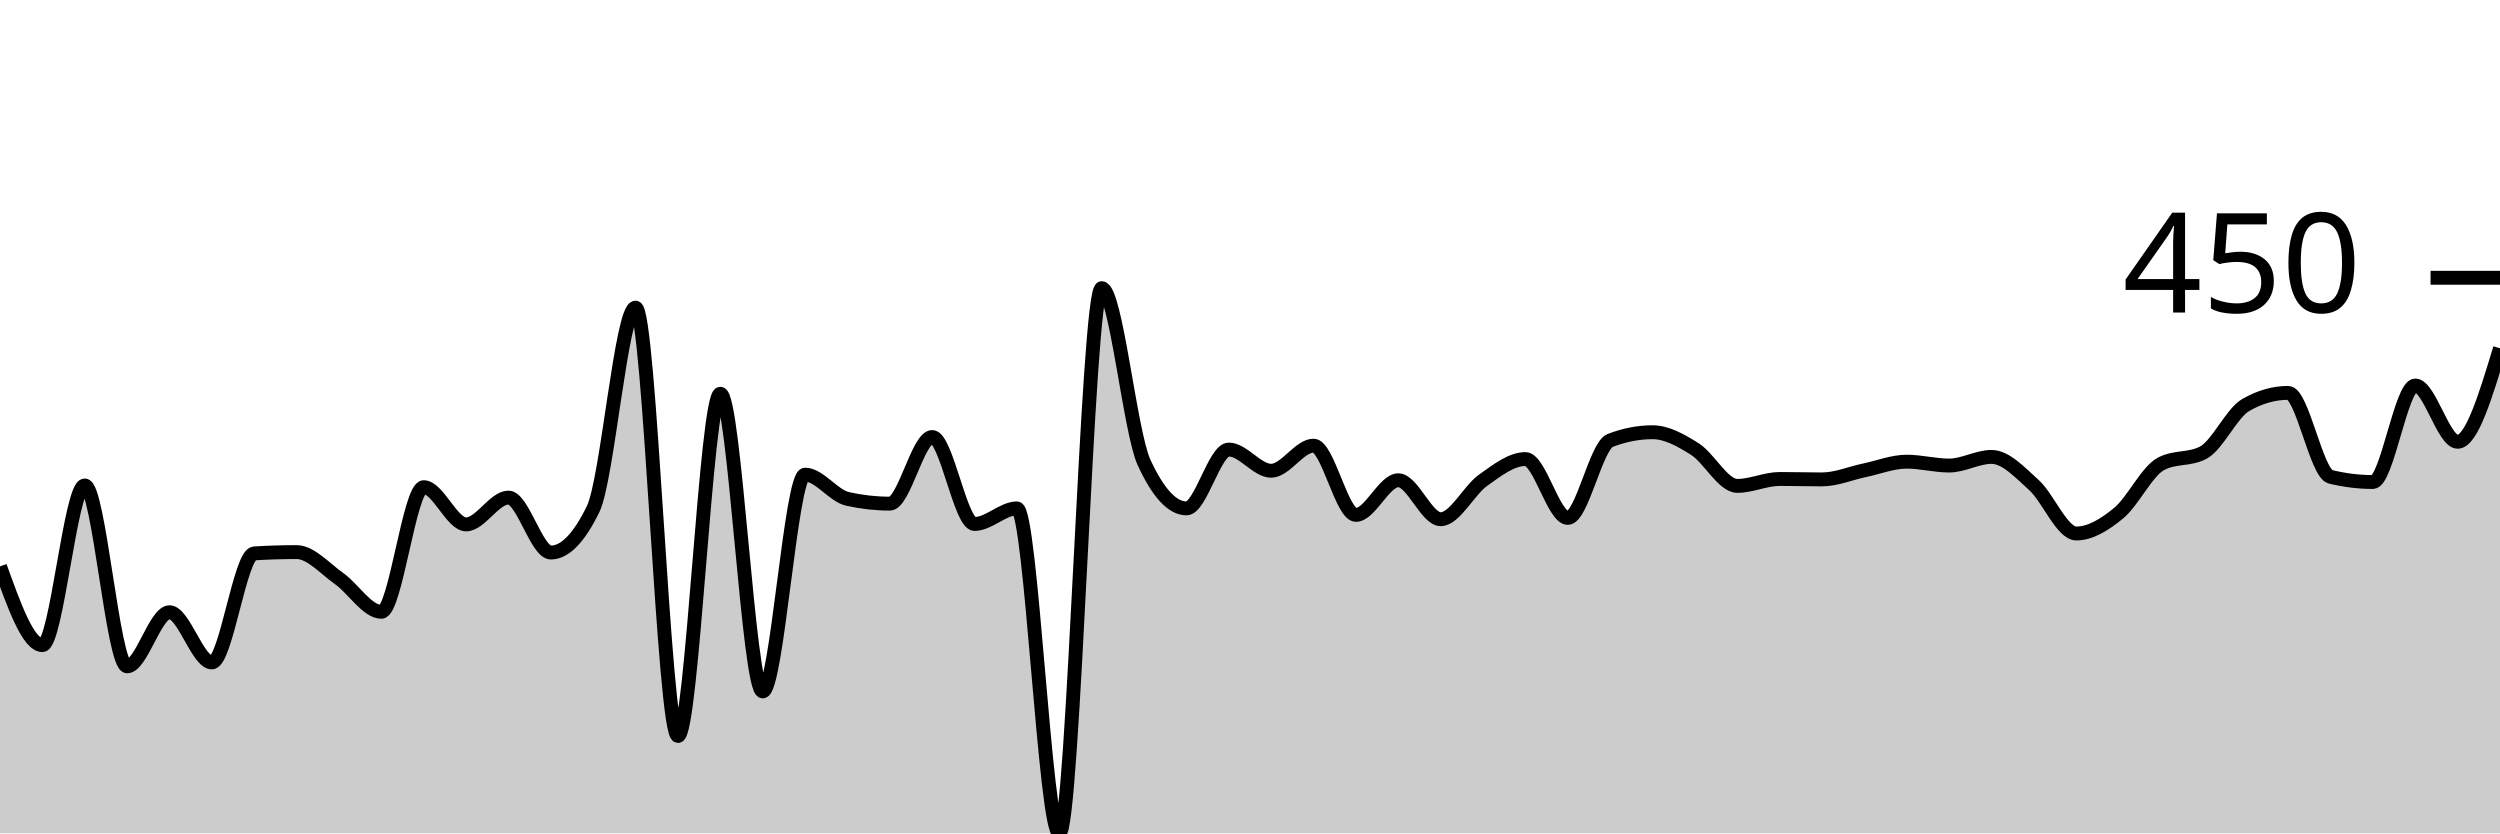
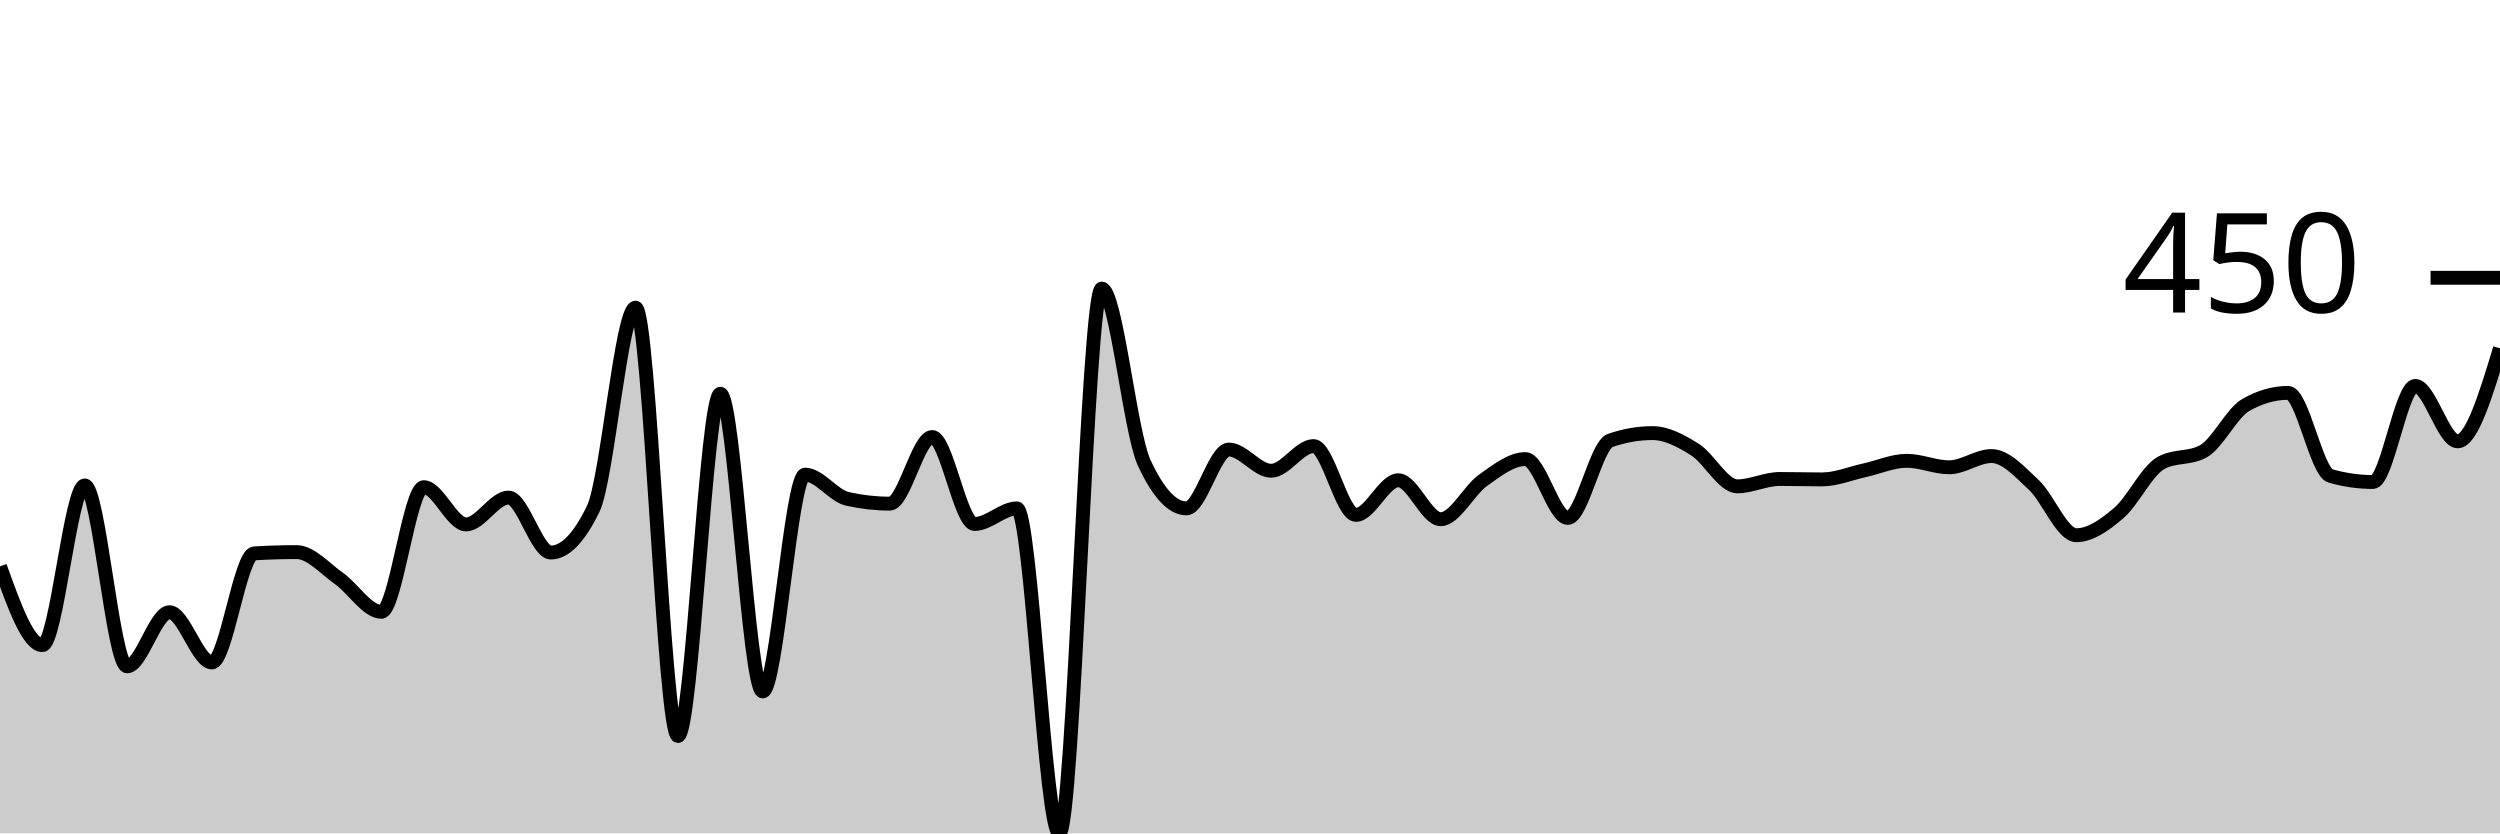
<svg xmlns="http://www.w3.org/2000/svg" viewBox="0 0 180 60">
  <g transform="translate(0,20)">
-     <path class="area" fill="rgba(0, 0, 0, 0.2)" d="M0,20.779C1.017,23.614,2.034,26.449,3.051,26.449C4.068,26.449,5.085,14.953,6.102,14.953C7.119,14.953,8.136,27.975,9.153,27.975C10.169,27.975,11.186,24.081,12.203,24.081C13.22,24.081,14.237,27.695,15.254,27.695C16.271,27.695,17.288,19.907,18.305,19.844C19.322,19.782,20.339,19.751,21.356,19.751C22.373,19.751,23.39,20.935,24.407,21.651C25.424,22.368,26.441,24.05,27.458,24.05C28.475,24.05,29.492,15.078,30.508,15.078C31.525,15.078,32.542,17.757,33.559,17.757C34.576,17.757,35.593,15.826,36.61,15.826C37.627,15.826,38.644,19.782,39.661,19.782C40.678,19.782,41.695,18.733,42.712,16.636C43.729,14.538,44.746,2.15,45.763,2.15C46.78,2.15,47.797,32.991,48.814,32.991C49.831,32.991,50.847,8.349,51.864,8.349C52.881,8.349,53.898,29.782,54.915,29.782C55.932,29.782,56.949,14.174,57.966,14.174C58.983,14.174,60,15.691,61.017,15.919C62.034,16.147,63.051,16.262,64.068,16.262C65.085,16.262,66.102,11.464,67.119,11.464C68.136,11.464,69.153,17.726,70.169,17.726C71.186,17.726,72.203,16.604,73.22,16.604C74.237,16.604,75.254,40,76.271,40C77.288,40,78.305,0.748,79.322,0.748C80.339,0.748,81.356,11.101,82.373,13.302C83.39,15.504,84.407,16.604,85.424,16.604C86.441,16.604,87.458,12.368,88.475,12.368C89.492,12.368,90.508,13.894,91.525,13.894C92.542,13.894,93.559,12.087,94.576,12.087C95.593,12.087,96.61,17.072,97.627,17.072C98.644,17.072,99.661,14.579,100.678,14.579C101.695,14.579,102.712,17.383,103.729,17.383C104.746,17.383,105.763,15.301,106.78,14.579C107.797,13.858,108.814,13.053,109.831,13.053C110.847,13.053,111.864,17.29,112.881,17.29C113.898,17.29,114.915,12.108,115.932,11.713C116.949,11.319,117.966,11.121,118.983,11.121C120,11.121,121.017,11.693,122.034,12.336C123.051,12.98,124.068,14.984,125.085,14.984C126.102,14.984,127.119,14.486,128.136,14.486C129.153,14.486,130.169,14.517,131.186,14.517C132.203,14.517,133.22,14.076,134.237,13.863C135.254,13.65,136.271,13.24,137.288,13.24C138.305,13.24,139.322,13.52,140.339,13.52C141.356,13.52,142.373,12.897,143.39,12.897C144.407,12.897,145.424,14.003,146.441,14.922C147.458,15.841,148.475,18.411,149.492,18.411C150.508,18.411,151.525,17.783,152.542,16.947C153.559,16.111,154.576,13.936,155.593,13.396C156.61,12.856,157.627,13.126,158.644,12.586C159.661,12.046,160.678,9.74,161.695,9.159C162.712,8.577,163.729,8.287,164.746,8.287C165.763,8.287,166.78,14.081,167.797,14.33C168.814,14.579,169.831,14.704,170.847,14.704C171.864,14.704,172.881,7.757,173.898,7.757C174.915,7.757,175.932,11.807,176.949,11.807C177.966,11.807,178.983,8.442,180,5.078L180,40C178.983,40,177.966,40,176.949,40C175.932,40,174.915,40,173.898,40C172.881,40,171.864,40,170.847,40C169.831,40,168.814,40,167.797,40C166.78,40,165.763,40,164.746,40C163.729,40,162.712,40,161.695,40C160.678,40,159.661,40,158.644,40C157.627,40,156.61,40,155.593,40C154.576,40,153.559,40,152.542,40C151.525,40,150.508,40,149.492,40C148.475,40,147.458,40,146.441,40C145.424,40,144.407,40,143.39,40C142.373,40,141.356,40,140.339,40C139.322,40,138.305,40,137.288,40C136.271,40,135.254,40,134.237,40C133.22,40,132.203,40,131.186,40C130.169,40,129.153,40,128.136,40C127.119,40,126.102,40,125.085,40C124.068,40,123.051,40,122.034,40C121.017,40,120,40,118.983,40C117.966,40,116.949,40,115.932,40C114.915,40,113.898,40,112.881,40C111.864,40,110.847,40,109.831,40C108.814,40,107.797,40,106.78,40C105.763,40,104.746,40,103.729,40C102.712,40,101.695,40,100.678,40C99.661,40,98.644,40,97.627,40C96.61,40,95.593,40,94.576,40C93.559,40,92.542,40,91.525,40C90.508,40,89.492,40,88.475,40C87.458,40,86.441,40,85.424,40C84.407,40,83.39,40,82.373,40C81.356,40,80.339,40,79.322,40C78.305,40,77.288,40,76.271,40C75.254,40,74.237,40,73.22,40C72.203,40,71.186,40,70.169,40C69.153,40,68.136,40,67.119,40C66.102,40,65.085,40,64.068,40C63.051,40,62.034,40,61.017,40C60,40,58.983,40,57.966,40C56.949,40,55.932,40,54.915,40C53.898,40,52.881,40,51.864,40C50.847,40,49.831,40,48.814,40C47.797,40,46.78,40,45.763,40C44.746,40,43.729,40,42.712,40C41.695,40,40.678,40,39.661,40C38.644,40,37.627,40,36.61,40C35.593,40,34.576,40,33.559,40C32.542,40,31.525,40,30.508,40C29.492,40,28.475,40,27.458,40C26.441,40,25.424,40,24.407,40C23.39,40,22.373,40,21.356,40C20.339,40,19.322,40,18.305,40C17.288,40,16.271,40,15.254,40C14.237,40,13.22,40,12.203,40C11.186,40,10.169,40,9.153,40C8.136,40,7.119,40,6.102,40C5.085,40,4.068,40,3.051,40C2.034,40,1.017,40,0,40Z" />
-     <path class="line" stroke="black" fill="none" d="M0,20.779C1.017,23.614,2.034,26.449,3.051,26.449C4.068,26.449,5.085,14.953,6.102,14.953C7.119,14.953,8.136,27.975,9.153,27.975C10.169,27.975,11.186,24.081,12.203,24.081C13.22,24.081,14.237,27.695,15.254,27.695C16.271,27.695,17.288,19.907,18.305,19.844C19.322,19.782,20.339,19.751,21.356,19.751C22.373,19.751,23.39,20.935,24.407,21.651C25.424,22.368,26.441,24.05,27.458,24.05C28.475,24.05,29.492,15.078,30.508,15.078C31.525,15.078,32.542,17.757,33.559,17.757C34.576,17.757,35.593,15.826,36.61,15.826C37.627,15.826,38.644,19.782,39.661,19.782C40.678,19.782,41.695,18.733,42.712,16.636C43.729,14.538,44.746,2.15,45.763,2.15C46.78,2.15,47.797,32.991,48.814,32.991C49.831,32.991,50.847,8.349,51.864,8.349C52.881,8.349,53.898,29.782,54.915,29.782C55.932,29.782,56.949,14.174,57.966,14.174C58.983,14.174,60,15.691,61.017,15.919C62.034,16.147,63.051,16.262,64.068,16.262C65.085,16.262,66.102,11.464,67.119,11.464C68.136,11.464,69.153,17.726,70.169,17.726C71.186,17.726,72.203,16.604,73.22,16.604C74.237,16.604,75.254,40,76.271,40C77.288,40,78.305,0.748,79.322,0.748C80.339,0.748,81.356,11.101,82.373,13.302C83.39,15.504,84.407,16.604,85.424,16.604C86.441,16.604,87.458,12.368,88.475,12.368C89.492,12.368,90.508,13.894,91.525,13.894C92.542,13.894,93.559,12.087,94.576,12.087C95.593,12.087,96.61,17.072,97.627,17.072C98.644,17.072,99.661,14.579,100.678,14.579C101.695,14.579,102.712,17.383,103.729,17.383C104.746,17.383,105.763,15.301,106.78,14.579C107.797,13.858,108.814,13.053,109.831,13.053C110.847,13.053,111.864,17.29,112.881,17.29C113.898,17.29,114.915,12.108,115.932,11.713C116.949,11.319,117.966,11.121,118.983,11.121C120,11.121,121.017,11.693,122.034,12.336C123.051,12.98,124.068,14.984,125.085,14.984C126.102,14.984,127.119,14.486,128.136,14.486C129.153,14.486,130.169,14.517,131.186,14.517C132.203,14.517,133.22,14.076,134.237,13.863C135.254,13.65,136.271,13.24,137.288,13.24C138.305,13.24,139.322,13.52,140.339,13.52C141.356,13.52,142.373,12.897,143.39,12.897C144.407,12.897,145.424,14.003,146.441,14.922C147.458,15.841,148.475,18.411,149.492,18.411C150.508,18.411,151.525,17.783,152.542,16.947C153.559,16.111,154.576,13.936,155.593,13.396C156.61,12.856,157.627,13.126,158.644,12.586C159.661,12.046,160.678,9.74,161.695,9.159C162.712,8.577,163.729,8.287,164.746,8.287C165.763,8.287,166.78,14.081,167.797,14.33C168.814,14.579,169.831,14.704,170.847,14.704C171.864,14.704,172.881,7.757,173.898,7.757C174.915,7.757,175.932,11.807,176.949,11.807C177.966,11.807,178.983,8.442,180,5.078" />
+     <path class="area" fill="rgba(0, 0, 0, 0.2)" d="M0,20.779C1.017,23.614,2.034,26.449,3.051,26.449C4.068,26.449,5.085,14.953,6.102,14.953C7.119,14.953,8.136,27.975,9.153,27.975C10.169,27.975,11.186,24.081,12.203,24.081C13.22,24.081,14.237,27.695,15.254,27.695C16.271,27.695,17.288,19.907,18.305,19.844C19.322,19.782,20.339,19.751,21.356,19.751C22.373,19.751,23.39,20.935,24.407,21.651C25.424,22.368,26.441,24.05,27.458,24.05C28.475,24.05,29.492,15.078,30.508,15.078C31.525,15.078,32.542,17.757,33.559,17.757C34.576,17.757,35.593,15.826,36.61,15.826C37.627,15.826,38.644,19.782,39.661,19.782C40.678,19.782,41.695,18.733,42.712,16.636C43.729,14.538,44.746,2.15,45.763,2.15C46.78,2.15,47.797,32.991,48.814,32.991C49.831,32.991,50.847,8.349,51.864,8.349C52.881,8.349,53.898,29.782,54.915,29.782C55.932,29.782,56.949,14.174,57.966,14.174C58.983,14.174,60,15.691,61.017,15.919C62.034,16.147,63.051,16.262,64.068,16.262C65.085,16.262,66.102,11.464,67.119,11.464C68.136,11.464,69.153,17.726,70.169,17.726C71.186,17.726,72.203,16.604,73.22,16.604C74.237,16.604,75.254,40,76.271,40C77.288,40,78.305,0.779,79.322,0.779C80.339,0.779,81.356,11.101,82.373,13.302C83.39,15.504,84.407,16.604,85.424,16.604C86.441,16.604,87.458,12.368,88.475,12.368C89.492,12.368,90.508,13.894,91.525,13.894C92.542,13.894,93.559,12.118,94.576,12.118C95.593,12.118,96.61,17.072,97.627,17.072C98.644,17.072,99.661,14.579,100.678,14.579C101.695,14.579,102.712,17.383,103.729,17.383C104.746,17.383,105.763,15.301,106.78,14.579C107.797,13.858,108.814,13.053,109.831,13.053C110.847,13.053,111.864,17.29,112.881,17.29C113.898,17.29,114.915,12.066,115.932,11.713C116.949,11.36,117.966,11.184,118.983,11.184C120,11.184,121.017,11.729,122.034,12.368C123.051,13.006,124.068,15.016,125.085,15.016C126.102,15.016,127.119,14.486,128.136,14.486C129.153,14.486,130.169,14.517,131.186,14.517C132.203,14.517,133.22,14.086,134.237,13.863C135.254,13.64,136.271,13.178,137.288,13.178C138.305,13.178,139.322,13.645,140.339,13.645C141.356,13.645,142.373,12.835,143.39,12.835C144.407,12.835,145.424,13.972,146.441,14.922C147.458,15.872,148.475,18.536,149.492,18.536C150.508,18.536,151.525,17.814,152.542,16.947C153.559,16.08,154.576,13.894,155.593,13.333C156.61,12.773,157.627,13.053,158.644,12.492C159.661,11.931,160.678,9.74,161.695,9.159C162.712,8.577,163.729,8.287,164.746,8.287C165.763,8.287,166.78,13.977,167.797,14.268C168.814,14.559,169.831,14.704,170.847,14.704C171.864,14.704,172.881,7.788,173.898,7.788C174.915,7.788,175.932,11.776,176.949,11.776C177.966,11.776,178.983,8.427,180,5.078L180,40C178.983,40,177.966,40,176.949,40C175.932,40,174.915,40,173.898,40C172.881,40,171.864,40,170.847,40C169.831,40,168.814,40,167.797,40C166.78,40,165.763,40,164.746,40C163.729,40,162.712,40,161.695,40C160.678,40,159.661,40,158.644,40C157.627,40,156.61,40,155.593,40C154.576,40,153.559,40,152.542,40C151.525,40,150.508,40,149.492,40C148.475,40,147.458,40,146.441,40C145.424,40,144.407,40,143.39,40C142.373,40,141.356,40,140.339,40C139.322,40,138.305,40,137.288,40C136.271,40,135.254,40,134.237,40C133.22,40,132.203,40,131.186,40C130.169,40,129.153,40,128.136,40C127.119,40,126.102,40,125.085,40C124.068,40,123.051,40,122.034,40C121.017,40,120,40,118.983,40C117.966,40,116.949,40,115.932,40C114.915,40,113.898,40,112.881,40C111.864,40,110.847,40,109.831,40C108.814,40,107.797,40,106.78,40C105.763,40,104.746,40,103.729,40C102.712,40,101.695,40,100.678,40C99.661,40,98.644,40,97.627,40C96.61,40,95.593,40,94.576,40C93.559,40,92.542,40,91.525,40C90.508,40,89.492,40,88.475,40C87.458,40,86.441,40,85.424,40C84.407,40,83.39,40,82.373,40C81.356,40,80.339,40,79.322,40C78.305,40,77.288,40,76.271,40C75.254,40,74.237,40,73.22,40C72.203,40,71.186,40,70.169,40C69.153,40,68.136,40,67.119,40C66.102,40,65.085,40,64.068,40C63.051,40,62.034,40,61.017,40C60,40,58.983,40,57.966,40C56.949,40,55.932,40,54.915,40C53.898,40,52.881,40,51.864,40C50.847,40,49.831,40,48.814,40C47.797,40,46.78,40,45.763,40C44.746,40,43.729,40,42.712,40C41.695,40,40.678,40,39.661,40C38.644,40,37.627,40,36.61,40C35.593,40,34.576,40,33.559,40C32.542,40,31.525,40,30.508,40C29.492,40,28.475,40,27.458,40C26.441,40,25.424,40,24.407,40C23.39,40,22.373,40,21.356,40C20.339,40,19.322,40,18.305,40C17.288,40,16.271,40,15.254,40C14.237,40,13.22,40,12.203,40C11.186,40,10.169,40,9.153,40C8.136,40,7.119,40,6.102,40C5.085,40,4.068,40,3.051,40C2.034,40,1.017,40,0,40Z" />
+     <path class="line" stroke="black" fill="none" d="M0,20.779C1.017,23.614,2.034,26.449,3.051,26.449C4.068,26.449,5.085,14.953,6.102,14.953C7.119,14.953,8.136,27.975,9.153,27.975C10.169,27.975,11.186,24.081,12.203,24.081C13.22,24.081,14.237,27.695,15.254,27.695C16.271,27.695,17.288,19.907,18.305,19.844C19.322,19.782,20.339,19.751,21.356,19.751C22.373,19.751,23.39,20.935,24.407,21.651C25.424,22.368,26.441,24.05,27.458,24.05C28.475,24.05,29.492,15.078,30.508,15.078C31.525,15.078,32.542,17.757,33.559,17.757C34.576,17.757,35.593,15.826,36.61,15.826C37.627,15.826,38.644,19.782,39.661,19.782C40.678,19.782,41.695,18.733,42.712,16.636C43.729,14.538,44.746,2.15,45.763,2.15C46.78,2.15,47.797,32.991,48.814,32.991C49.831,32.991,50.847,8.349,51.864,8.349C52.881,8.349,53.898,29.782,54.915,29.782C55.932,29.782,56.949,14.174,57.966,14.174C58.983,14.174,60,15.691,61.017,15.919C62.034,16.147,63.051,16.262,64.068,16.262C65.085,16.262,66.102,11.464,67.119,11.464C68.136,11.464,69.153,17.726,70.169,17.726C71.186,17.726,72.203,16.604,73.22,16.604C74.237,16.604,75.254,40,76.271,40C77.288,40,78.305,0.779,79.322,0.779C80.339,0.779,81.356,11.101,82.373,13.302C83.39,15.504,84.407,16.604,85.424,16.604C86.441,16.604,87.458,12.368,88.475,12.368C89.492,12.368,90.508,13.894,91.525,13.894C92.542,13.894,93.559,12.118,94.576,12.118C95.593,12.118,96.61,17.072,97.627,17.072C98.644,17.072,99.661,14.579,100.678,14.579C101.695,14.579,102.712,17.383,103.729,17.383C104.746,17.383,105.763,15.301,106.78,14.579C107.797,13.858,108.814,13.053,109.831,13.053C110.847,13.053,111.864,17.29,112.881,17.29C113.898,17.29,114.915,12.066,115.932,11.713C116.949,11.36,117.966,11.184,118.983,11.184C120,11.184,121.017,11.729,122.034,12.368C123.051,13.006,124.068,15.016,125.085,15.016C126.102,15.016,127.119,14.486,128.136,14.486C129.153,14.486,130.169,14.517,131.186,14.517C132.203,14.517,133.22,14.086,134.237,13.863C135.254,13.64,136.271,13.178,137.288,13.178C138.305,13.178,139.322,13.645,140.339,13.645C141.356,13.645,142.373,12.835,143.39,12.835C144.407,12.835,145.424,13.972,146.441,14.922C147.458,15.872,148.475,18.536,149.492,18.536C150.508,18.536,151.525,17.814,152.542,16.947C153.559,16.08,154.576,13.894,155.593,13.333C156.61,12.773,157.627,13.053,158.644,12.492C159.661,11.931,160.678,9.74,161.695,9.159C162.712,8.577,163.729,8.287,164.746,8.287C165.763,8.287,166.78,13.977,167.797,14.268C168.814,14.559,169.831,14.704,170.847,14.704C171.864,14.704,172.881,7.788,173.898,7.788C174.915,7.788,175.932,11.776,176.949,11.776C177.966,11.776,178.983,8.427,180,5.078" />
    <path class="axis-ceiling" stroke-width="1" stroke="black" fill="none" d="M175,0L180,0" />
    <text class="axis-ceiling-label" font-family="sans-serif" text-anchor="end" font-size="10px" x="170" y="2.5">450</text>
  </g>
</svg>
